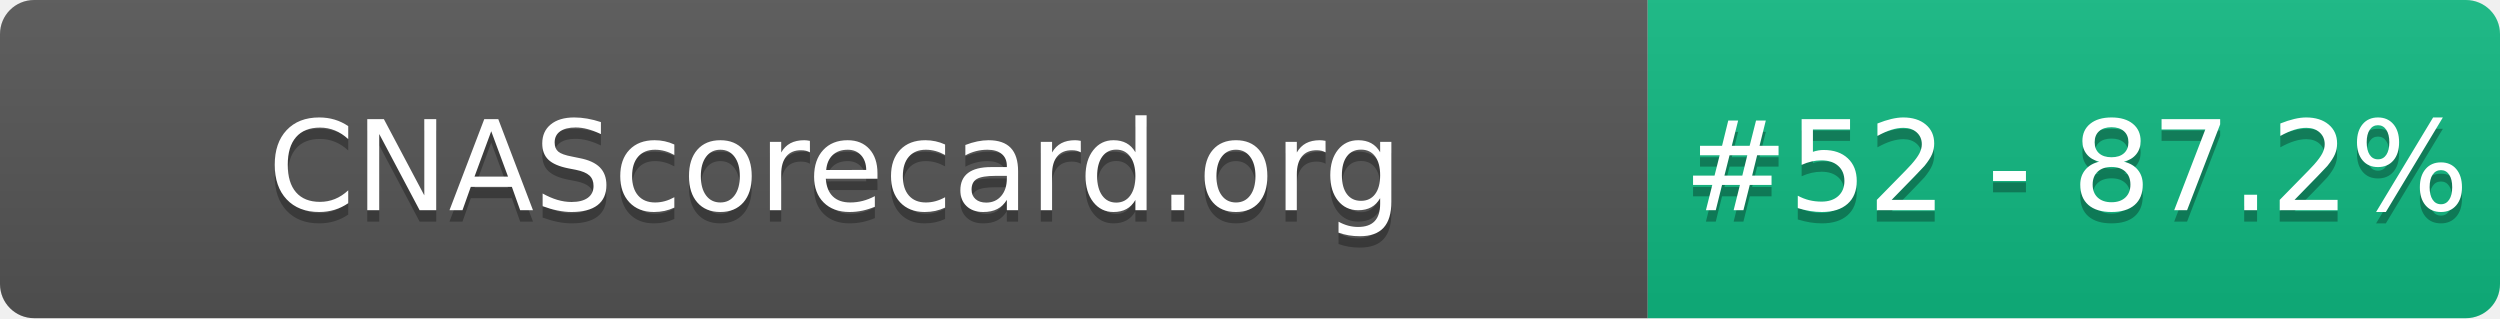
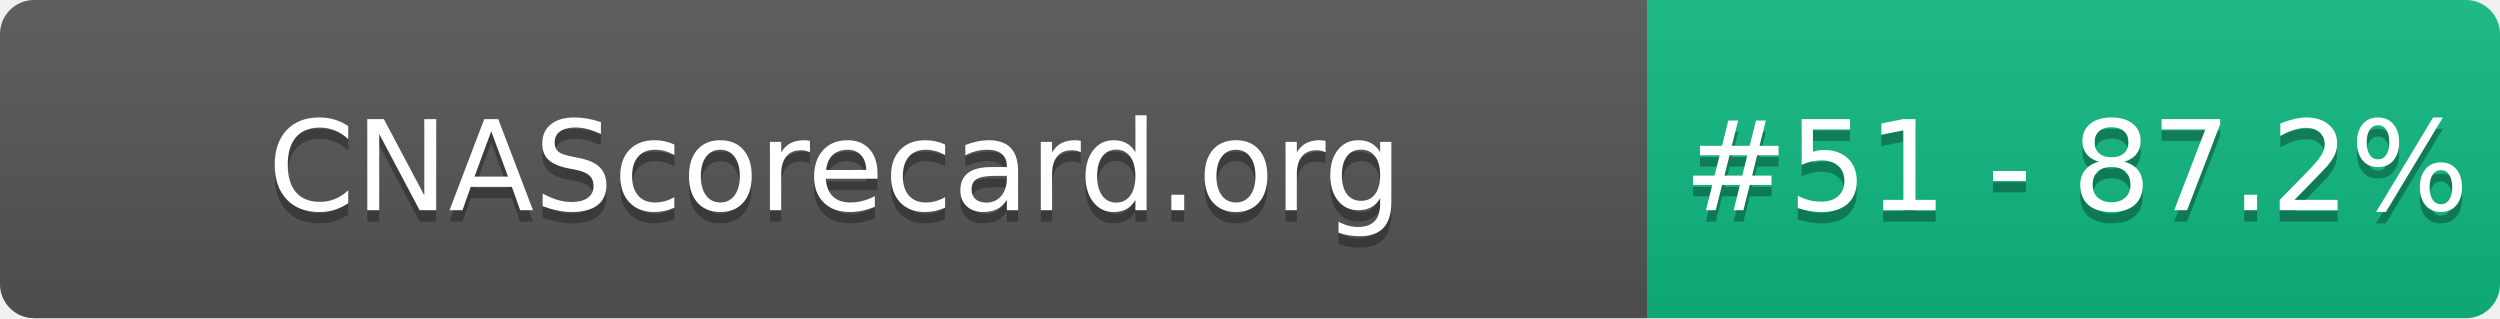
- <svg xmlns="http://www.w3.org/2000/svg" width="220" height="28" role="img" aria-label="CNAScorecard.org: #52 - 87.2%">
+ <svg xmlns="http://www.w3.org/2000/svg" width="220" height="28" role="img" aria-label="CNAScorecard.org: #51 - 87.2%">
  <linearGradient id="s" x2="0" y2="100%">
    <stop offset="0" stop-color="#bbb" stop-opacity=".1" />
    <stop offset="1" stop-opacity=".1" />
  </linearGradient>
  <clipPath id="r">
    <rect width="220" height="28" rx="3" fill="#fff" />
  </clipPath>
  <g clip-path="url(#r)">
    <rect width="145" height="28" fill="#555" />
    <rect x="145" width="75" height="28" fill="#10B981" />
    <rect width="220" height="28" fill="url(#s)" />
  </g>
  <g fill="#fff" text-anchor="middle" font-family="Verdana,Geneva,DejaVu Sans,sans-serif" text-rendering="geometricPrecision" font-size="110">
    <text aria-hidden="true" x="735" y="195" fill="#010101" fill-opacity=".3" transform="scale(.1)" textLength="1350">CNAScorecard.org</text>
    <text x="735" y="185" transform="scale(.1)" fill="#fff" textLength="1350">CNAScorecard.org</text>
-     <text aria-hidden="true" x="1827" y="195" fill="#010101" fill-opacity=".3" transform="scale(.1)" textLength="605">#52 - 87.2%</text>
-     <text x="1827" y="185" transform="scale(.1)" fill="#fff" textLength="605">#52 - 87.2%</text>
+     <text aria-hidden="true" x="1827" y="195" fill="#010101" fill-opacity=".3" transform="scale(.1)" textLength="605">#51 - 87.2%</text>
+     <text x="1827" y="185" transform="scale(.1)" fill="#fff" textLength="605">#51 - 87.2%</text>
  </g>
</svg>
